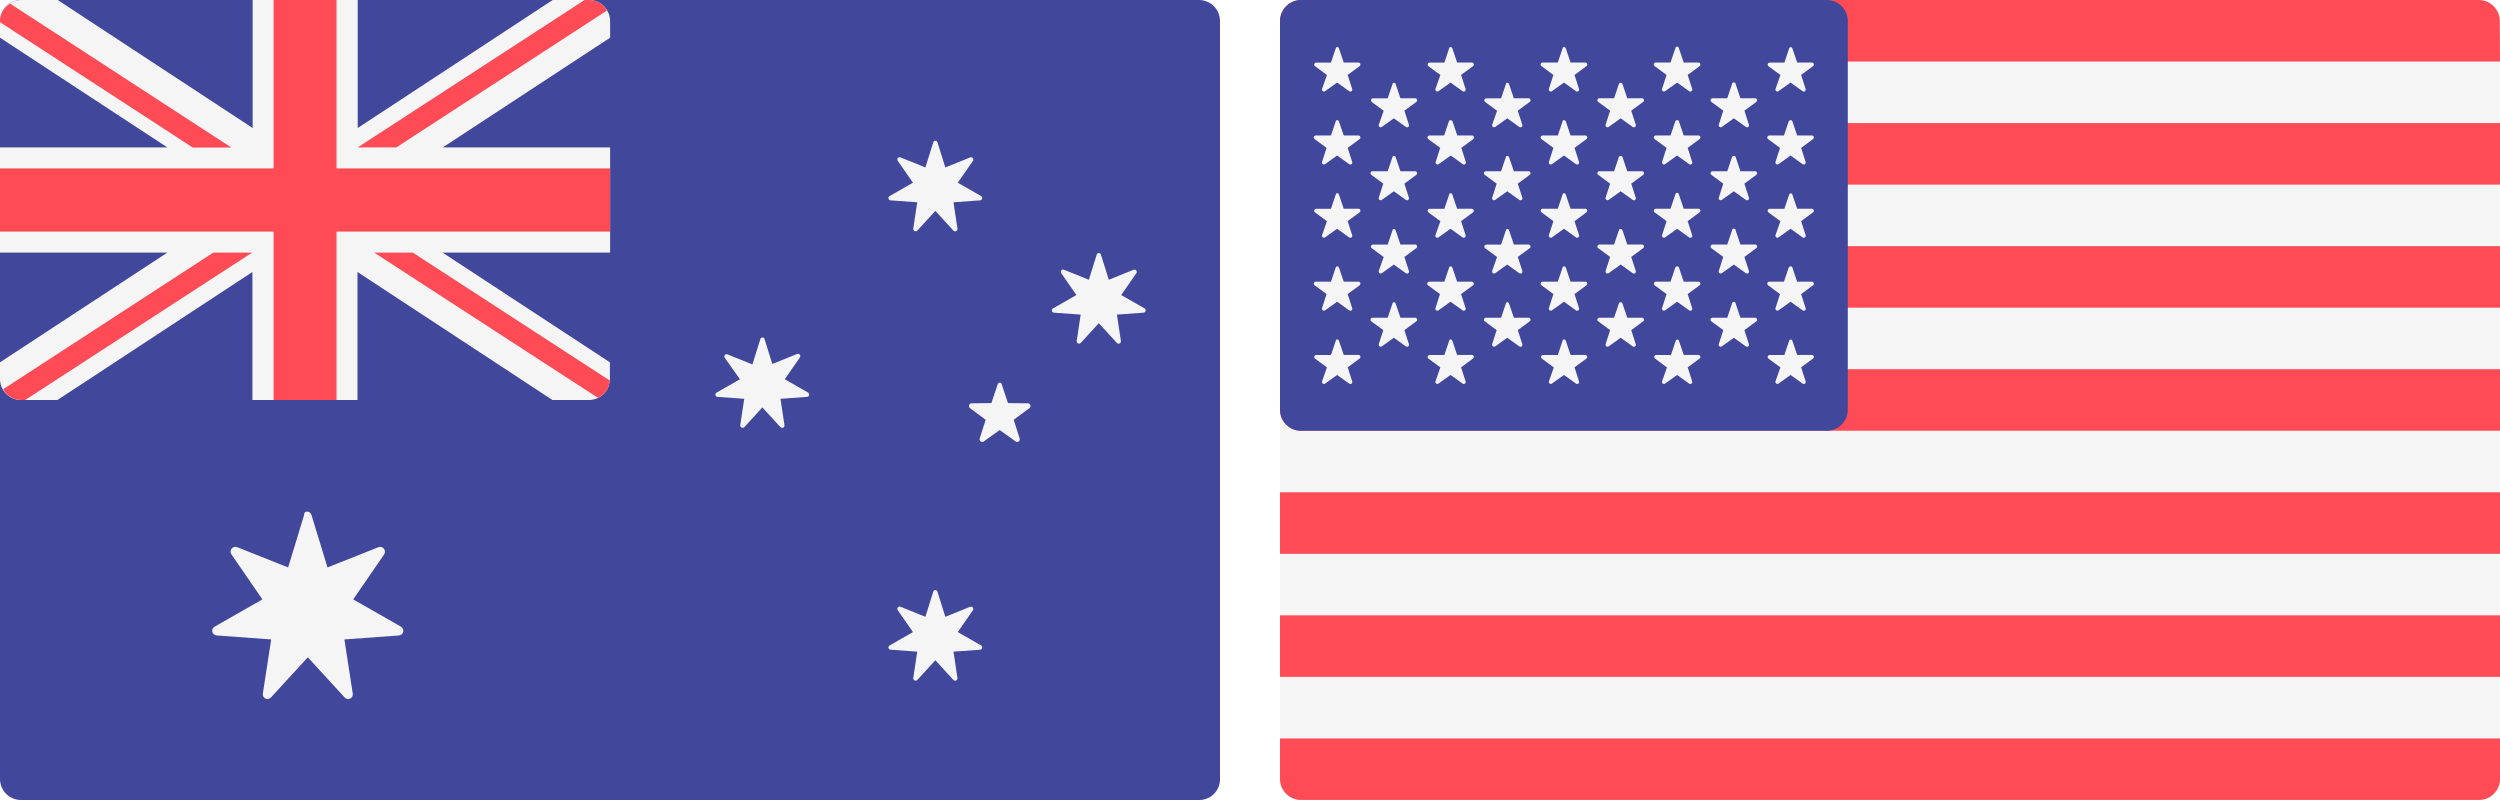
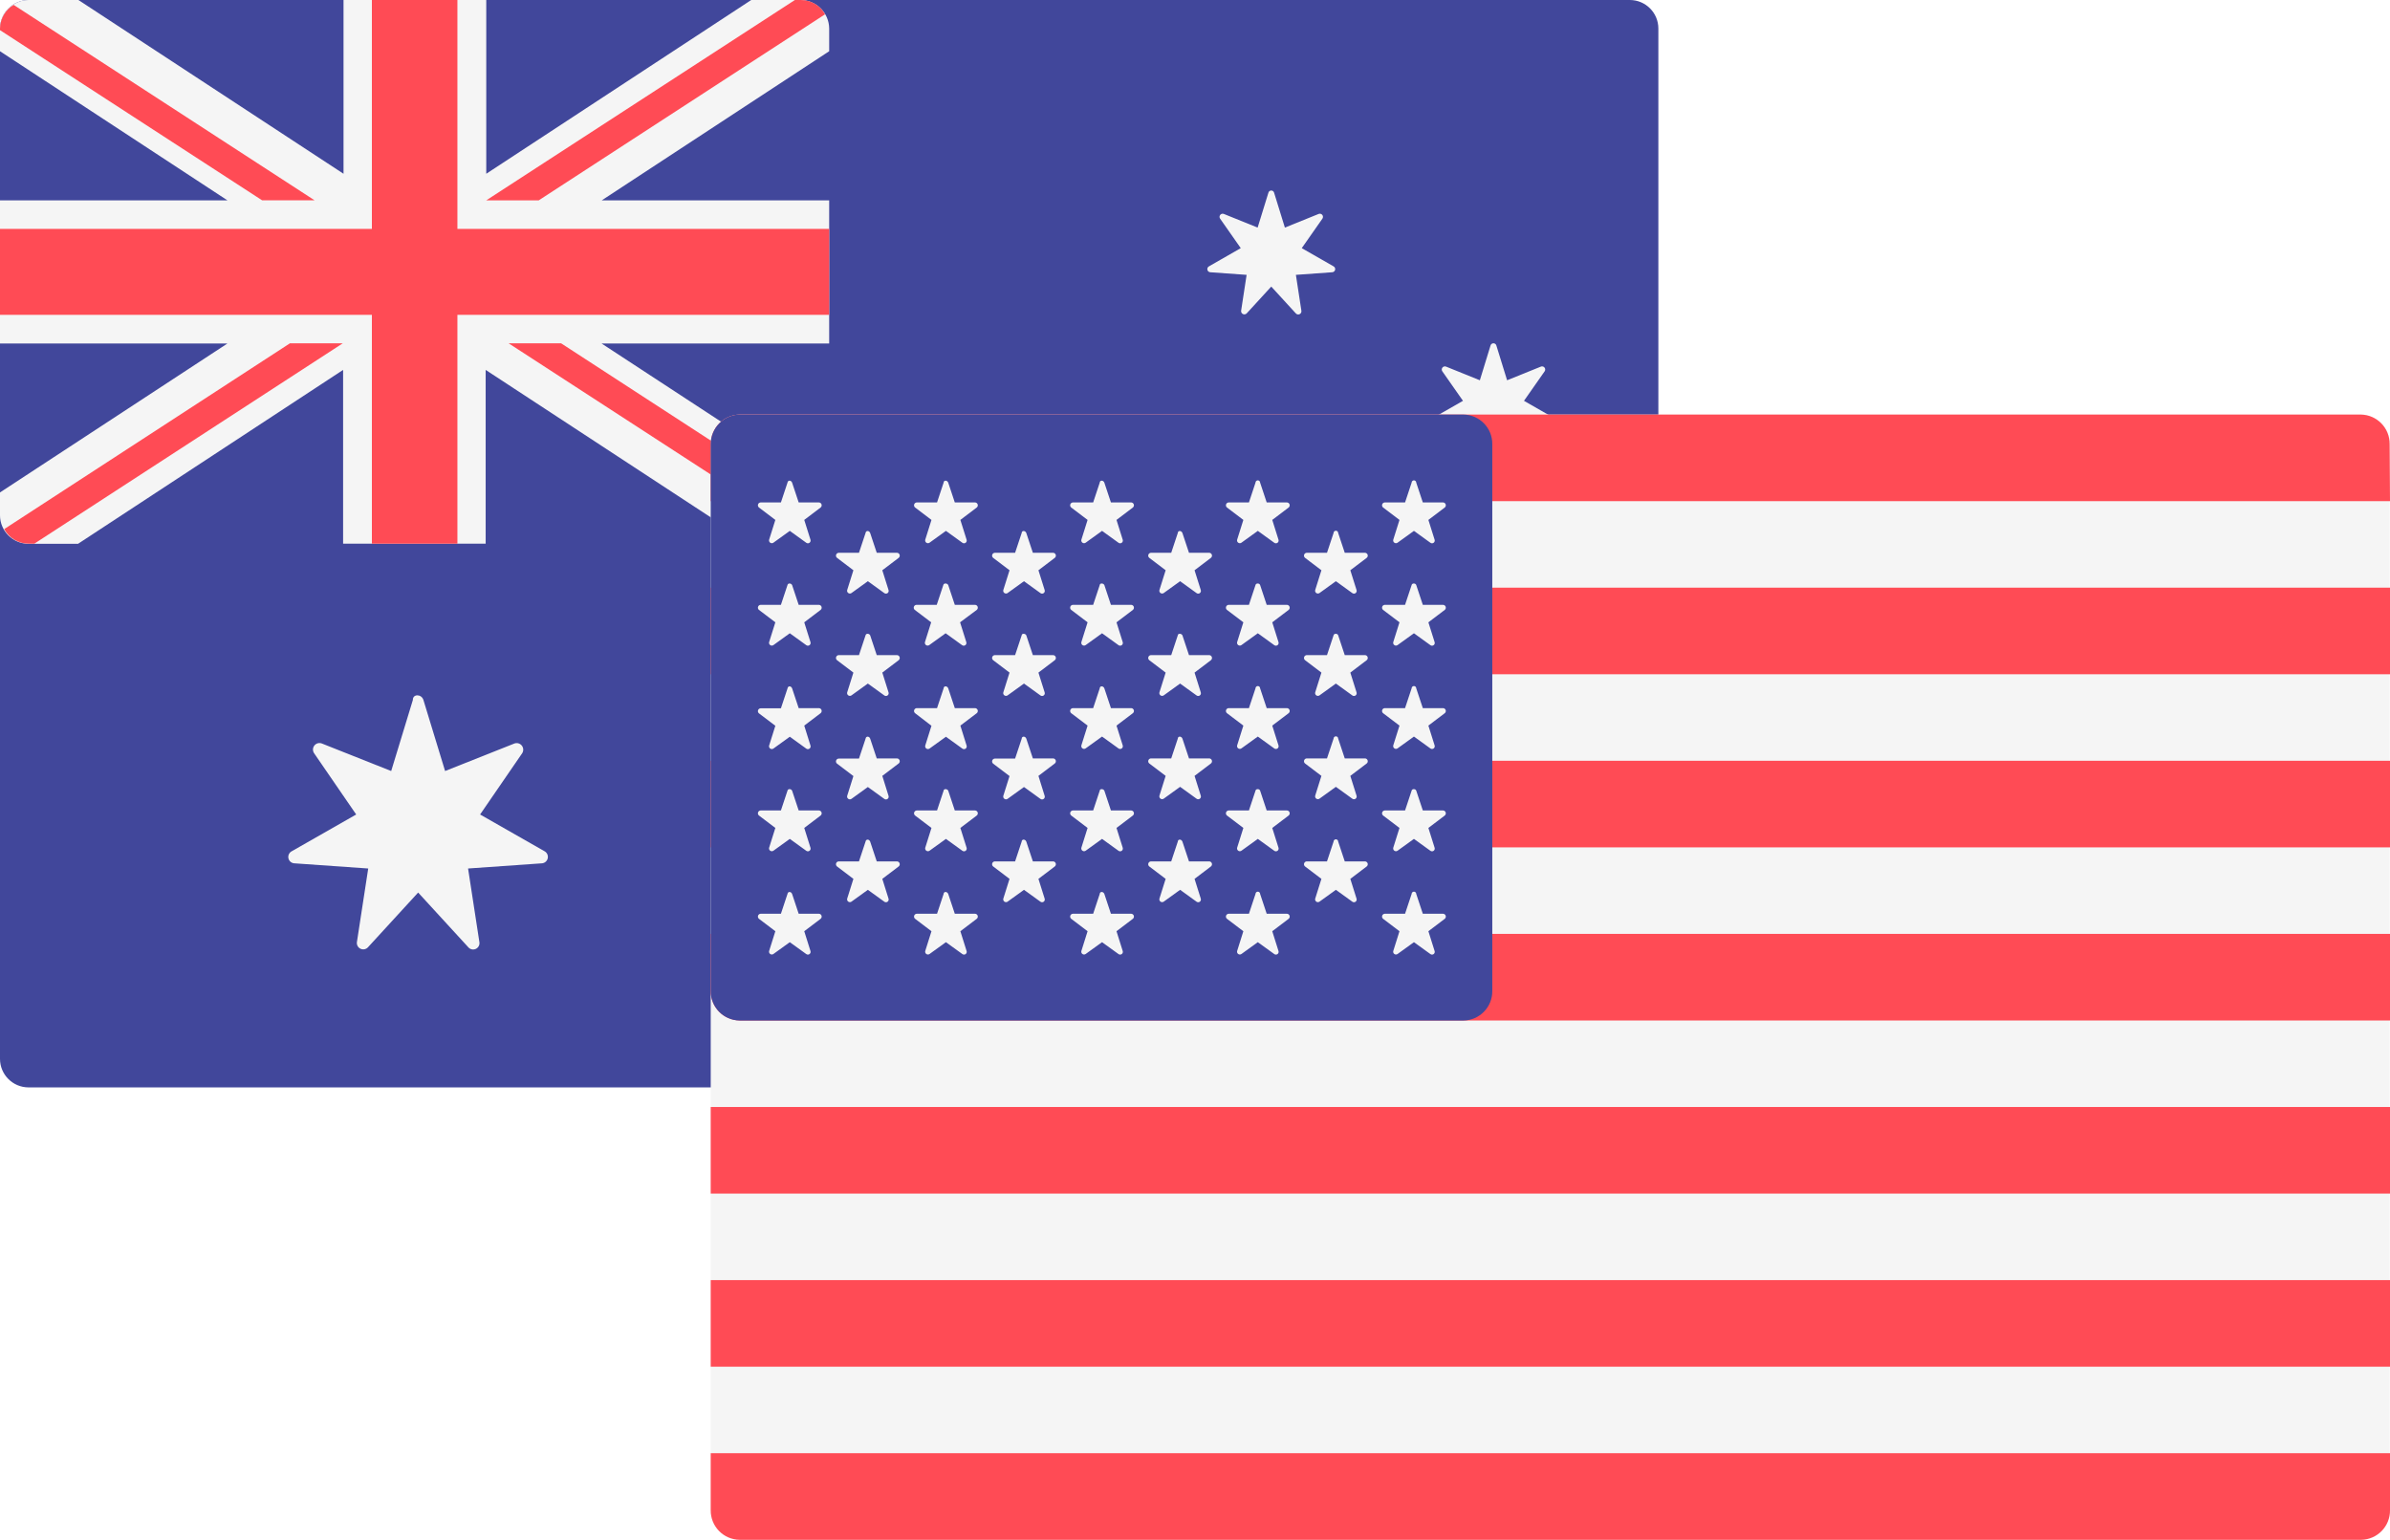
- <svg xmlns="http://www.w3.org/2000/svg" viewBox="-19633 -23778 62.5 20">
+ <svg xmlns="http://www.w3.org/2000/svg" viewBox="-13550 -12989 40.353 26">
  <defs>
-     <style>.cls-1 {fill: #41479b;}.cls-2 {fill: #f5f5f5;}.cls-3 {fill: #ff4b55;}</style>
+     <style>
+       .cls-1 {
+         fill: #41479b;
+       }
+ 
+       .cls-2 {
+         fill: #f5f5f5;
+       }
+ 
+       .cls-3 {
+         fill: #ff4b55;
+       }
+     </style>
  </defs>
-   <g transform="translate(-19633 -23778)">
-     <path class="cls-1" d="M29.982,20H.524A.525.525,0,0,1,0,19.475V.525A.529.529,0,0,1,.524,0H29.976A.525.525,0,0,1,30.5.525V19.475A.517.517,0,0,1,29.982,20Z" transform="translate(0 0)" />
-     <path class="cls-2" d="M14.729,0h-.912L8.943,3.2V0H6.316V3.2L1.442,0H.524A.529.529,0,0,0,0,.525V.942L4.183,3.685H0v2.63H4.183L0,9.058v.417A.525.525,0,0,0,.524,10h.912L6.31,6.8V10H8.937V6.8L13.811,10h.912a.525.525,0,0,0,.524-.525V9.058L11.064,6.315h4.189V3.685H11.07L15.253.942V.525A.529.529,0,0,0,14.729,0Z" transform="translate(0 0)" />
-     <g transform="translate(0 0)">
-       <path class="cls-3" d="M15.253,4.21H8.413V0H6.84V4.21H0V5.79H6.84V10H8.413V5.79h6.84Z" transform="translate(0 0)" />
-       <path class="cls-3" d="M5.785,5.1.25,1.5A.516.516,0,0,0,0,1.935v.03L4.82,5.1Z" transform="translate(0 -1.411)" />
-       <path class="cls-3" d="M151.065,3.685,156.332.262A.511.511,0,0,0,155.885,0h-.113L150.1,3.685h.965Z" transform="translate(-141.157 0)" />
-       <path class="cls-3" d="M6.555,105.9,1.3,109.317a.514.514,0,0,0,.453.268h.1L7.526,105.9Z" transform="translate(-1.223 -99.585)" />
-       <path class="cls-3" d="M162.893,109.1l-4.927-3.2H157l5.595,3.631A.514.514,0,0,0,162.893,109.1Z" transform="translate(-147.646 -99.585)" />
+   <g id="Group_2970" data-name="Group 2970" transform="translate(6083 10819)">
+     <g id="Group_2966" data-name="Group 2966" transform="translate(-19633 -23808)">
+       <path id="Path_11874" data-name="Path 11874" class="cls-1" d="M27.524,18.361H.481A.482.482,0,0,1,0,17.879V.482A.486.486,0,0,1,.481,0H27.519A.482.482,0,0,1,28,.482v17.4A.474.474,0,0,1,27.524,18.361Z" transform="translate(0 0)" />
+       <path id="Path_11875" data-name="Path 11875" class="cls-2" d="M13.521,0h-.837L8.21,2.934V0H5.8V2.934L1.324,0H.481A.486.486,0,0,0,0,.482V.865L3.84,3.383H0V5.8H3.84L0,8.315V8.7a.482.482,0,0,0,.481.482h.837L5.793,6.246V9.18H8.2V6.246L12.679,9.18h.837A.482.482,0,0,0,14,8.7V8.315L10.157,5.8H14V3.383h-3.84L14,.865V.482A.486.486,0,0,0,13.521,0Z" transform="translate(0 0)" />
+       <g id="Group_2964" data-name="Group 2964" transform="translate(0 0)">
+         <path id="Path_11876" data-name="Path 11876" class="cls-3" d="M14,3.865H7.723V0H6.279V3.865H0V5.316H6.279V9.18H7.723V5.316H14Z" transform="translate(0 0)" />
+         <path id="Path_11877" data-name="Path 11877" class="cls-3" d="M5.311,4.8.23,1.5A.474.474,0,0,0,0,1.9v.027L4.425,4.8Z" transform="translate(0 -1.418)" />
+         <path id="Path_11878" data-name="Path 11878" class="cls-3" d="M150.986,3.383,155.821.241a.469.469,0,0,0-.41-.241h-.1L150.1,3.383h.886Z" transform="translate(-141.89 0)" />
+         <path id="Path_11879" data-name="Path 11879" class="cls-3" d="M6.124,105.9,1.3,109.037a.472.472,0,0,0,.416.246h.093L7.016,105.9Z" transform="translate(-1.229 -100.103)" />
+         <path id="Path_11880" data-name="Path 11880" class="cls-3" d="M162.41,108.84l-4.524-2.94H157l5.136,3.334A.472.472,0,0,0,162.41,108.84Z" transform="translate(-148.412 -100.103)" />
+       </g>
+       <g id="Group_2965" data-name="Group 2965" transform="translate(4.866 3.216)">
+         <path id="Path_11881" data-name="Path 11881" class="cls-2" d="M91.253,214.553l.366,1.2,1.171-.465a.111.111,0,0,1,.131.164l-.711,1.035,1.094.624a.109.109,0,0,1-.044.2l-1.253.088.191,1.243a.107.107,0,0,1-.186.088l-.848-.925-.848.925a.108.108,0,0,1-.186-.088l.191-1.243-1.253-.088a.108.108,0,0,1-.044-.2l1.094-.624-.711-1.035a.11.11,0,0,1,.131-.164l1.171.465.366-1.2C91.072,214.449,91.22,214.449,91.253,214.553Z" transform="translate(-88.97 -205.95)" />
+         <path id="Path_11882" data-name="Path 11882" class="cls-2" d="M373.833,58.791l.181.586.569-.23a.053.053,0,0,1,.066.077l-.35.5.536.307a.053.053,0,0,1-.022.1l-.613.044.093.608a.054.054,0,0,1-.093.044l-.416-.454-.416.454a.055.055,0,0,1-.093-.044l.093-.608-.613-.044a.053.053,0,0,1-.022-.1l.536-.307-.35-.5a.053.053,0,0,1,.066-.077l.569.23.181-.586A.05.05,0,0,1,373.833,58.791Z" transform="translate(-357.186 -58.75)" />
+         <path id="Path_11883" data-name="Path 11883" class="cls-2" d="M301.233,141.284l.181.586.569-.23a.053.053,0,0,1,.066.077l-.35.5.536.307a.053.053,0,0,1-.022.1l-.613.044.093.608a.054.054,0,0,1-.093.044l-.416-.454-.416.454a.055.055,0,0,1-.093-.044l.093-.608-.613-.044a.053.053,0,0,1-.022-.1l.536-.307-.35-.493a.053.053,0,0,1,.066-.077l.569.23.181-.586A.05.05,0,0,1,301.233,141.284Z" transform="translate(-288.558 -136.732)" />
+         <path id="Path_11884" data-name="Path 11884" class="cls-2" d="M442.433,105.962l.181.586.569-.23a.053.053,0,0,1,.066.077l-.35.5.536.307a.053.053,0,0,1-.022.1l-.613.044.093.608a.054.054,0,0,1-.093.044l-.416-.454-.416.454a.055.055,0,0,1-.093-.044l.093-.608-.613-.044a.053.053,0,0,1-.022-.1l.536-.307-.35-.5a.053.053,0,0,1,.066-.077l.569.23.18-.586A.051.051,0,0,1,442.433,105.962Z" transform="translate(-422.034 -103.343)" />
+         <path id="Path_11885" data-name="Path 11885" class="cls-2" d="M373.833,247.191l.181.586.569-.23a.053.053,0,0,1,.066.077l-.35.5.536.307a.053.053,0,0,1-.022.1l-.613.044.093.608a.054.054,0,0,1-.093.044l-.416-.454-.416.454a.055.055,0,0,1-.093-.044l.093-.608-.613-.044a.053.053,0,0,1-.022-.1l.536-.307-.35-.5a.053.053,0,0,1,.066-.077l.569.23.181-.586A.05.05,0,0,1,373.833,247.191Z" transform="translate(-357.186 -236.836)" />
+         <path id="Path_11886" data-name="Path 11886" class="cls-2" d="M407.137,160.491l-.142.427-.454.005a.062.062,0,0,0-.038.109l.361.268-.137.432a.059.059,0,0,0,.093.066l.366-.263.366.263a.06.06,0,0,0,.093-.066l-.137-.432.361-.268a.061.061,0,0,0-.038-.109l-.454-.005-.142-.427C407.23,160.436,407.153,160.436,407.137,160.491Z" transform="translate(-389.112 -154.883)" />
+       </g>
    </g>
-     <g transform="translate(5.301 3.503)">
-       <path class="cls-2" d="M91.456,214.56l.4,1.312,1.275-.507a.121.121,0,0,1,.143.179l-.775,1.127,1.192.68a.118.118,0,0,1-.048.221l-1.364.1.209,1.354a.117.117,0,0,1-.2.1l-.924-1.008-.924,1.008a.117.117,0,0,1-.2-.1l.209-1.354-1.364-.1a.117.117,0,0,1-.048-.221l1.192-.68-.775-1.127a.12.12,0,0,1,.143-.179l1.275.507.4-1.312C91.26,214.447,91.421,214.447,91.456,214.56Z" transform="translate(-88.97 -205.189)" />
-       <path class="cls-2" d="M373.933,58.795l.2.638.62-.25a.058.058,0,0,1,.072.083l-.381.549.584.334a.058.058,0,0,1-.024.107l-.667.048.1.662a.059.059,0,0,1-.1.048l-.453-.495-.453.495a.06.06,0,0,1-.1-.048l.1-.662-.667-.048a.057.057,0,0,1-.024-.107l.584-.334-.381-.549a.057.057,0,0,1,.072-.083l.62.25.2-.638A.055.055,0,0,1,373.933,58.795Z" transform="translate(-355.801 -58.75)" />
-       <path class="cls-2" d="M301.333,141.287l.2.638.62-.25a.058.058,0,0,1,.072.083l-.381.549.584.334a.058.058,0,0,1-.024.107l-.667.048.1.662a.059.059,0,0,1-.1.048l-.453-.495-.453.495a.06.06,0,0,1-.1-.048l.1-.662-.667-.048a.057.057,0,0,1-.024-.107l.584-.334-.381-.537a.057.057,0,0,1,.072-.083l.62.25.2-.638A.055.055,0,0,1,301.333,141.287Z" transform="translate(-287.526 -136.329)" />
-       <path class="cls-2" d="M442.533,105.965l.2.638.62-.25a.058.058,0,0,1,.071.083l-.381.549.584.334a.058.058,0,0,1-.024.107l-.667.048.1.662a.059.059,0,0,1-.1.048l-.453-.495-.453.495a.06.06,0,0,1-.1-.048l.1-.662-.667-.048a.057.057,0,0,1-.024-.107l.584-.334-.381-.549a.057.057,0,0,1,.072-.083l.62.25.2-.638A.056.056,0,0,1,442.533,105.965Z" transform="translate(-420.314 -103.112)" />
-       <path class="cls-2" d="M373.933,247.195l.2.638.62-.25a.058.058,0,0,1,.072.083l-.381.549.584.334a.058.058,0,0,1-.024.107l-.667.048.1.662a.059.059,0,0,1-.1.048l-.453-.495-.453.495a.06.06,0,0,1-.1-.048l.1-.662-.667-.048a.057.057,0,0,1-.024-.107l.584-.334-.381-.549a.057.057,0,0,1,.072-.083l.62.25.2-.638A.055.055,0,0,1,373.933,247.195Z" transform="translate(-355.801 -235.916)" />
-       <path class="cls-2" d="M407.2,160.495l-.155.465-.495.006a.067.067,0,0,0-.042.119l.393.292-.149.471a.065.065,0,0,0,.1.072l.4-.286.4.286a.065.065,0,0,0,.1-.072l-.149-.471.393-.292a.066.066,0,0,0-.042-.119l-.495-.006-.155-.465C407.3,160.435,407.213,160.435,407.2,160.495Z" transform="translate(-387.561 -154.386)" />
-     </g>
-   </g>
-   <g transform="translate(-19601 -23778)">
-     <path class="cls-2" d="M29.976,20H.524A.525.525,0,0,1,0,19.474V.525A.529.529,0,0,1,.524,0H29.97a.525.525,0,0,1,.524.525v18.95A.516.516,0,0,1,29.976,20Z" transform="translate(0 0)" />
-     <g transform="translate(0 0)">
-       <path class="cls-3" d="M30.5,1.538H0V.525A.529.529,0,0,1,.524,0H29.97a.525.525,0,0,1,.524.525L30.5,1.538Z" />
-       <rect class="cls-3" width="30.5" height="1.538" transform="translate(0 6.154)" />
-       <rect class="cls-3" width="30.5" height="1.538" transform="translate(0 3.077)" />
-       <path class="cls-3" d="M30.5,156.338H.524A.525.525,0,0,1,0,155.814V154.8H30.5Z" transform="translate(0 -145.57)" />
-       <rect class="cls-3" width="30.5" height="1.538" transform="translate(0 15.384)" />
-       <path class="cls-3" d="M29.976,311.138H.524A.525.525,0,0,1,0,310.614V309.6H30.5v1.014A.525.525,0,0,1,29.976,311.138Z" transform="translate(0 -291.139)" />
-       <rect class="cls-3" width="30.5" height="1.538" transform="translate(0 12.307)" />
-     </g>
-     <path class="cls-1" d="M13.671,0H.524A.529.529,0,0,0,0,.525v9.719a.525.525,0,0,0,.524.525H13.671a.525.525,0,0,0,.524-.525V.525A.525.525,0,0,0,13.671,0Z" transform="translate(0 0)" />
-     <g transform="translate(0.857 1.175)">
-       <path class="cls-2" d="M15,19.736l.119.352h.369a.05.05,0,0,1,.03.089l-.3.221.113.352a.049.049,0,0,1-.077.054l-.3-.215-.3.215a.05.05,0,0,1-.077-.054L14.7,20.4l-.3-.221a.05.05,0,0,1,.03-.089H14.8l.119-.352C14.926,19.688,14.986,19.688,15,19.736Z" transform="translate(-14.383 -19.7)" />
-       <path class="cls-2" d="M15,50.406l.119.352h.369a.05.05,0,0,1,.03.089l-.3.221.113.352a.049.049,0,0,1-.077.054l-.3-.215-.3.215a.05.05,0,0,1-.077-.054l.113-.352-.3-.221a.05.05,0,0,1,.03-.089H14.8l.119-.352C14.926,50.365,14.986,50.365,15,50.406Z" transform="translate(-14.383 -48.546)" />
-       <path class="cls-2" d="M15,81.036l.119.352h.369a.05.05,0,0,1,.03.089l-.3.221.113.352a.049.049,0,0,1-.077.054l-.3-.215-.3.215a.05.05,0,0,1-.077-.054L14.7,81.7l-.3-.221a.05.05,0,0,1,.03-.089H14.8l.119-.352C14.926,80.988,14.986,80.988,15,81.036Z" transform="translate(-14.383 -77.345)" />
-       <path class="cls-2" d="M15,111.706l.119.352h.369a.05.05,0,0,1,.03.089l-.3.221.113.352a.049.049,0,0,1-.077.054l-.3-.215-.3.215a.05.05,0,0,1-.077-.054l.113-.352-.3-.221a.05.05,0,0,1,.03-.089H14.8l.119-.352C14.926,111.665,14.986,111.665,15,111.706Z" transform="translate(-14.383 -106.191)" />
-       <path class="cls-2" d="M15,142.336l.119.352h.369a.05.05,0,0,1,.03.089l-.3.221.113.352a.049.049,0,0,1-.077.054l-.3-.215-.3.215a.05.05,0,0,1-.077-.054L14.7,143l-.3-.221a.05.05,0,0,1,.03-.089H14.8l.119-.352C14.926,142.288,14.986,142.288,15,142.336Z" transform="translate(-14.383 -134.99)" />
-       <path class="cls-2" d="M38.8,34.736l.119.352h.369a.05.05,0,0,1,.03.089l-.3.221.113.352a.049.049,0,0,1-.077.054l-.3-.215-.3.215a.05.05,0,0,1-.077-.054L38.5,35.4l-.3-.221a.05.05,0,0,1,.03-.089H38.6l.119-.352C38.726,34.688,38.786,34.688,38.8,34.736Z" transform="translate(-36.765 -33.806)" />
-       <path class="cls-2" d="M38.8,65.406l.119.352h.369a.05.05,0,0,1,.03.089l-.3.221.113.352a.049.049,0,0,1-.077.054l-.3-.215-.3.215a.05.05,0,0,1-.077-.054l.113-.352-.3-.221a.05.05,0,0,1,.03-.089H38.6l.119-.352C38.726,65.365,38.786,65.365,38.8,65.406Z" transform="translate(-36.765 -62.652)" />
-       <path class="cls-2" d="M38.8,96.036l.119.352h.369a.05.05,0,0,1,.03.089l-.3.221.113.352a.049.049,0,0,1-.077.054l-.3-.215-.3.215a.05.05,0,0,1-.077-.054L38.5,96.7l-.3-.221a.05.05,0,0,1,.03-.089H38.6l.119-.352C38.726,95.988,38.786,95.988,38.8,96.036Z" transform="translate(-36.765 -91.45)" />
-       <path class="cls-2" d="M38.8,126.736l.119.352h.369a.05.05,0,0,1,.03.089l-.3.221.113.352a.049.049,0,0,1-.077.054l-.3-.215-.3.215a.05.05,0,0,1-.077-.054l.113-.352-.3-.221a.05.05,0,0,1,.03-.089H38.6l.119-.352C38.726,126.688,38.786,126.688,38.8,126.736Z" transform="translate(-36.765 -120.32)" />
-       <path class="cls-2" d="M62.6,19.736l.119.352h.369a.05.05,0,0,1,.03.089l-.3.221.113.352a.049.049,0,0,1-.077.054l-.3-.215-.3.215a.05.05,0,0,1-.077-.054L62.3,20.4l-.3-.221a.05.05,0,0,1,.03-.089H62.4l.119-.352C62.52,19.688,62.586,19.688,62.6,19.736Z" transform="translate(-59.148 -19.7)" />
-       <path class="cls-2" d="M62.51,50.406l.119.352H63a.05.05,0,0,1,.03.089l-.3.221.113.352a.049.049,0,0,1-.077.054l-.3-.215-.3.215a.05.05,0,0,1-.077-.054l.113-.352-.3-.221a.05.05,0,0,1,.03-.089H62.3l.119-.352C62.426,50.365,62.492,50.365,62.51,50.406Z" transform="translate(-59.054 -48.546)" />
-       <path class="cls-2" d="M62.6,81.036l.119.352h.369a.05.05,0,0,1,.03.089l-.3.221.113.352a.049.049,0,0,1-.077.054l-.3-.215-.3.215a.05.05,0,0,1-.077-.054L62.3,81.7l-.3-.221a.05.05,0,0,1,.03-.089H62.4l.119-.352C62.52,80.988,62.586,80.988,62.6,81.036Z" transform="translate(-59.148 -77.345)" />
-       <path class="cls-2" d="M62.6,111.706l.119.352h.369a.05.05,0,0,1,.03.089l-.3.221.113.352a.049.049,0,0,1-.077.054l-.3-.215-.3.215a.05.05,0,0,1-.077-.054l.113-.352-.3-.221a.05.05,0,0,1,.03-.089H62.4l.119-.352C62.52,111.665,62.586,111.665,62.6,111.706Z" transform="translate(-59.148 -106.191)" />
-       <path class="cls-2" d="M62.6,142.336l.119.352h.369a.05.05,0,0,1,.03.089l-.3.221.113.352a.049.049,0,0,1-.077.054l-.3-.215-.3.215a.05.05,0,0,1-.077-.054L62.3,143l-.3-.221a.05.05,0,0,1,.03-.089H62.4l.119-.352C62.52,142.288,62.586,142.288,62.6,142.336Z" transform="translate(-59.148 -134.99)" />
-       <path class="cls-2" d="M86.4,34.736l.119.352h.369a.05.05,0,0,1,.03.089l-.3.221.113.352a.049.049,0,0,1-.077.054l-.3-.215-.3.215a.05.05,0,0,1-.077-.054L86.1,35.4l-.3-.221a.05.05,0,0,1,.03-.089H86.2l.119-.352C86.32,34.688,86.386,34.688,86.4,34.736Z" transform="translate(-81.53 -33.806)" />
-       <path class="cls-2" d="M86.4,65.406l.119.352h.369a.05.05,0,0,1,.03.089l-.3.221.113.352a.049.049,0,0,1-.077.054l-.3-.215-.3.215a.05.05,0,0,1-.077-.054l.113-.352-.3-.221a.05.05,0,0,1,.03-.089H86.2l.119-.352C86.32,65.365,86.386,65.365,86.4,65.406Z" transform="translate(-81.53 -62.652)" />
-       <path class="cls-2" d="M86.4,96.036l.119.352h.369a.05.05,0,0,1,.03.089l-.3.221.113.352a.049.049,0,0,1-.077.054l-.3-.215-.3.215a.05.05,0,0,1-.077-.054L86.1,96.7l-.3-.221a.05.05,0,0,1,.03-.089H86.2l.119-.352C86.32,95.988,86.386,95.988,86.4,96.036Z" transform="translate(-81.53 -91.45)" />
-       <path class="cls-2" d="M86.4,126.736l.119.352h.369a.05.05,0,0,1,.03.089l-.3.221.113.352a.049.049,0,0,1-.077.054l-.3-.215-.3.215a.05.05,0,0,1-.077-.054l.113-.352-.3-.221a.05.05,0,0,1,.03-.089H86.2l.119-.352C86.32,126.688,86.386,126.688,86.4,126.736Z" transform="translate(-81.53 -120.32)" />
-       <path class="cls-2" d="M110.2,19.736l.119.352h.369a.05.05,0,0,1,.03.089l-.3.221.113.352a.049.049,0,0,1-.077.054l-.3-.215-.3.215a.05.05,0,0,1-.077-.054l.113-.352-.3-.221a.05.05,0,0,1,.03-.089H110l.119-.352C110.12,19.688,110.186,19.688,110.2,19.736Z" transform="translate(-103.912 -19.7)" />
-       <path class="cls-2" d="M110.2,50.406l.119.352h.369a.05.05,0,0,1,.03.089l-.3.221.113.352a.049.049,0,0,1-.077.054l-.3-.215-.3.215a.05.05,0,0,1-.077-.054l.113-.352-.3-.221a.05.05,0,0,1,.03-.089H110l.119-.352C110.12,50.365,110.186,50.365,110.2,50.406Z" transform="translate(-103.912 -48.546)" />
-       <path class="cls-2" d="M110.2,81.036l.119.352h.369a.05.05,0,0,1,.03.089l-.3.221.113.352a.049.049,0,0,1-.077.054l-.3-.215-.3.215a.05.05,0,0,1-.077-.054l.113-.352-.3-.221a.05.05,0,0,1,.03-.089H110l.119-.352C110.12,80.988,110.186,80.988,110.2,81.036Z" transform="translate(-103.912 -77.345)" />
-       <path class="cls-2" d="M110.2,111.706l.119.352h.369a.05.05,0,0,1,.03.089l-.3.221.113.352a.049.049,0,0,1-.077.054l-.3-.215-.3.215a.05.05,0,0,1-.077-.054l.113-.352-.3-.221a.05.05,0,0,1,.03-.089H110l.119-.352C110.12,111.665,110.186,111.665,110.2,111.706Z" transform="translate(-103.912 -106.191)" />
-       <path class="cls-2" d="M110.2,142.336l.119.352h.369a.05.05,0,0,1,.03.089l-.3.221.113.352a.049.049,0,0,1-.077.054l-.3-.215-.3.215a.05.05,0,0,1-.077-.054L109.9,143l-.3-.221a.05.05,0,0,1,.03-.089H110l.119-.352C110.12,142.288,110.186,142.288,110.2,142.336Z" transform="translate(-103.912 -134.99)" />
-       <path class="cls-2" d="M134,34.736l.119.352h.369a.05.05,0,0,1,.03.089l-.3.221.113.352a.049.049,0,0,1-.077.054l-.3-.215-.3.215a.05.05,0,0,1-.077-.054l.113-.352-.3-.221a.05.05,0,0,1,.03-.089h.369l.119-.352C133.92,34.688,133.986,34.688,134,34.736Z" transform="translate(-126.294 -33.806)" />
-       <path class="cls-2" d="M134,65.406l.119.352h.369a.05.05,0,0,1,.03.089l-.3.221.113.352a.049.049,0,0,1-.077.054l-.3-.215-.3.215a.05.05,0,0,1-.077-.054l.113-.352-.3-.221a.05.05,0,0,1,.03-.089h.369l.119-.352C133.92,65.365,133.986,65.365,134,65.406Z" transform="translate(-126.294 -62.652)" />
-       <path class="cls-2" d="M134,96.036l.119.352h.369a.05.05,0,0,1,.03.089l-.3.221.113.352a.049.049,0,0,1-.077.054l-.3-.215-.3.215a.05.05,0,0,1-.077-.054l.113-.352-.3-.221a.05.05,0,0,1,.03-.089h.369l.119-.352C133.92,95.988,133.986,95.988,134,96.036Z" transform="translate(-126.294 -91.45)" />
-       <path class="cls-2" d="M134,126.736l.119.352h.369a.05.05,0,0,1,.03.089l-.3.221.113.352a.049.049,0,0,1-.077.054l-.3-.215-.3.215a.05.05,0,0,1-.077-.054l.113-.352-.3-.221a.05.05,0,0,1,.03-.089h.369l.119-.352C133.92,126.688,133.986,126.688,134,126.736Z" transform="translate(-126.294 -120.32)" />
-       <path class="cls-2" d="M157.7,19.736l.119.352h.369a.05.05,0,0,1,.03.089l-.3.221.113.352a.049.049,0,0,1-.077.054l-.3-.215-.3.215a.05.05,0,0,1-.077-.054l.113-.352-.3-.221a.05.05,0,0,1,.03-.089h.369l.119-.352A.042.042,0,0,1,157.7,19.736Z" transform="translate(-148.583 -19.7)" />
-       <path class="cls-2" d="M157.7,50.406l.119.352h.369a.05.05,0,0,1,.03.089l-.3.221.113.352a.049.049,0,0,1-.077.054l-.3-.215-.3.215a.05.05,0,0,1-.077-.054l.113-.352-.3-.221a.05.05,0,0,1,.03-.089h.369l.119-.352C157.626,50.365,157.692,50.365,157.7,50.406Z" transform="translate(-148.583 -48.546)" />
-       <path class="cls-2" d="M157.7,81.036l.119.352h.369a.05.05,0,0,1,.03.089l-.3.221.113.352a.049.049,0,0,1-.077.054l-.3-.215-.3.215a.05.05,0,0,1-.077-.054l.113-.352-.3-.221a.05.05,0,0,1,.03-.089h.369l.119-.352A.042.042,0,0,1,157.7,81.036Z" transform="translate(-148.583 -77.345)" />
-       <path class="cls-2" d="M157.7,111.706l.119.352h.369a.05.05,0,0,1,.03.089l-.3.221.113.352a.049.049,0,0,1-.077.054l-.3-.215-.3.215a.05.05,0,0,1-.077-.054l.113-.352-.3-.221a.05.05,0,0,1,.03-.089h.369l.119-.352C157.626,111.665,157.692,111.665,157.7,111.706Z" transform="translate(-148.583 -106.191)" />
-       <path class="cls-2" d="M157.7,142.336l.119.352h.369a.05.05,0,0,1,.03.089l-.3.221.113.352a.049.049,0,0,1-.077.054l-.3-.215-.3.215a.05.05,0,0,1-.077-.054L157.4,143l-.3-.221a.05.05,0,0,1,.03-.089h.369l.119-.352A.042.042,0,0,1,157.7,142.336Z" transform="translate(-148.583 -134.99)" />
-       <path class="cls-2" d="M181.5,34.736l.119.352h.369a.05.05,0,0,1,.03.089l-.3.221.113.352a.049.049,0,0,1-.077.054l-.3-.215-.3.215a.05.05,0,0,1-.077-.054l.113-.352-.3-.221a.05.05,0,0,1,.03-.089h.369l.119-.352A.042.042,0,0,1,181.5,34.736Z" transform="translate(-170.965 -33.806)" />
-       <path class="cls-2" d="M181.5,65.406l.119.352h.369a.05.05,0,0,1,.03.089l-.3.221.113.352a.049.049,0,0,1-.077.054l-.3-.215-.3.215a.05.05,0,0,1-.077-.054l.113-.352-.3-.221a.05.05,0,0,1,.03-.089h.369l.119-.352C181.426,65.365,181.492,65.365,181.5,65.406Z" transform="translate(-170.965 -62.652)" />
-       <path class="cls-2" d="M181.5,96.036l.119.352h.369a.05.05,0,0,1,.03.089l-.3.221.113.352a.049.049,0,0,1-.077.054l-.3-.215-.3.215a.05.05,0,0,1-.077-.054l.113-.352-.3-.221a.05.05,0,0,1,.03-.089h.369l.119-.352A.042.042,0,0,1,181.5,96.036Z" transform="translate(-170.965 -91.45)" />
-       <path class="cls-2" d="M181.5,126.736l.119.352h.369a.05.05,0,0,1,.03.089l-.3.221.113.352a.049.049,0,0,1-.077.054l-.3-.215-.3.215a.05.05,0,0,1-.077-.054l.113-.352-.3-.221a.05.05,0,0,1,.03-.089h.369l.119-.352A.042.042,0,0,1,181.5,126.736Z" transform="translate(-170.965 -120.32)" />
-       <path class="cls-2" d="M205.3,19.736l.119.352h.369a.05.05,0,0,1,.03.089l-.3.221.113.352a.049.049,0,0,1-.077.054l-.3-.215-.3.215a.05.05,0,0,1-.077-.054L205,20.4l-.3-.221a.05.05,0,0,1,.03-.089h.369l.119-.352A.042.042,0,0,1,205.3,19.736Z" transform="translate(-193.347 -19.7)" />
-       <path class="cls-2" d="M205.3,50.406l.119.352h.369a.05.05,0,0,1,.03.089l-.3.221.113.352a.049.049,0,0,1-.077.054l-.3-.215-.3.215a.05.05,0,0,1-.077-.054l.113-.352-.3-.221a.05.05,0,0,1,.03-.089h.369l.119-.352C205.226,50.365,205.292,50.365,205.3,50.406Z" transform="translate(-193.347 -48.546)" />
-       <path class="cls-2" d="M205.3,81.036l.119.352h.369a.05.05,0,0,1,.03.089l-.3.221.113.352a.049.049,0,0,1-.077.054l-.3-.215-.3.215a.05.05,0,0,1-.077-.054L205,81.7l-.3-.221a.05.05,0,0,1,.03-.089h.369l.119-.352A.042.042,0,0,1,205.3,81.036Z" transform="translate(-193.347 -77.345)" />
-       <path class="cls-2" d="M205.3,111.706l.119.352h.369a.05.05,0,0,1,.03.089l-.3.221.113.352a.049.049,0,0,1-.077.054l-.3-.215-.3.215a.05.05,0,0,1-.077-.054l.113-.352-.3-.221a.05.05,0,0,1,.03-.089h.369l.119-.352C205.226,111.665,205.292,111.665,205.3,111.706Z" transform="translate(-193.347 -106.191)" />
-       <path class="cls-2" d="M205.3,142.336l.119.352h.369a.05.05,0,0,1,.03.089l-.3.221.113.352a.049.049,0,0,1-.077.054l-.3-.215-.3.215a.05.05,0,0,1-.077-.054L205,143l-.3-.221a.05.05,0,0,1,.03-.089h.369l.119-.352A.042.042,0,0,1,205.3,142.336Z" transform="translate(-193.347 -134.99)" />
+     <g id="Group_2973" data-name="Group 2973" transform="translate(-19621 -23801)">
+       <path id="Path_11888" data-name="Path 11888" class="cls-2" d="M27.866,19H.487A.494.494,0,0,1,0,18.5V.5A.5.5,0,0,1,.487,0H27.86a.494.494,0,0,1,.487.5v18A.486.486,0,0,1,27.866,19Z" transform="translate(0)" />
+       <g id="Group_2971" data-name="Group 2971" transform="translate(0)">
+         <path id="Path_11889" data-name="Path 11889" class="cls-3" d="M28.353,1.462H0V.5A.5.5,0,0,1,.487,0H27.86a.494.494,0,0,1,.487.5l.006.963Z" />
+         <rect id="Rectangle_2184" data-name="Rectangle 2184" class="cls-3" width="28.353" height="1.462" transform="translate(0 5.846)" />
+         <rect id="Rectangle_2185" data-name="Rectangle 2185" class="cls-3" width="28.353" height="1.462" transform="translate(0 2.923)" />
+         <path id="Path_11890" data-name="Path 11890" class="cls-3" d="M28.353,156.262H.487a.494.494,0,0,1-.487-.5V154.8H28.353Z" transform="translate(0 -146.031)" />
+         <rect id="Rectangle_2186" data-name="Rectangle 2186" class="cls-3" width="28.353" height="1.462" transform="translate(0 14.615)" />
+         <path id="Path_11891" data-name="Path 11891" class="cls-3" d="M27.866,311.062H.487a.494.494,0,0,1-.487-.5V309.6H28.353v.963A.494.494,0,0,1,27.866,311.062Z" transform="translate(0 -292.062)" />
+         <rect id="Rectangle_2187" data-name="Rectangle 2187" class="cls-3" width="28.353" height="1.462" transform="translate(0 11.692)" />
+       </g>
+       <path id="Path_11892" data-name="Path 11892" class="cls-1" d="M12.709,0H.487A.5.5,0,0,0,0,.5V9.732a.494.494,0,0,0,.487.5H12.709a.494.494,0,0,0,.487-.5V.5A.494.494,0,0,0,12.709,0Z" transform="translate(0)" />
+       <g id="Group_2972" data-name="Group 2972" transform="translate(0.797 1.116)">
+         <path id="Path_11893" data-name="Path 11893" class="cls-2" d="M14.96,19.734l.111.334h.343a.048.048,0,0,1,.028.085l-.277.21.105.334a.046.046,0,0,1-.072.051l-.277-.2-.277.2a.047.047,0,0,1-.072-.051l.105-.334-.277-.21a.048.048,0,0,1,.028-.085h.343l.111-.334C14.888,19.689,14.943,19.689,14.96,19.734Z" transform="translate(-14.383 -19.7)" />
+         <path id="Path_11894" data-name="Path 11894" class="cls-2" d="M14.96,50.4l.111.334h.343a.048.048,0,0,1,.028.085l-.277.21.105.334a.046.046,0,0,1-.072.051l-.277-.2-.277.2a.047.047,0,0,1-.072-.051l.105-.334-.277-.21a.048.048,0,0,1,.028-.085h.343l.111-.334C14.888,50.365,14.943,50.365,14.96,50.4Z" transform="translate(-14.383 -48.637)" />
+         <path id="Path_11895" data-name="Path 11895" class="cls-2" d="M14.96,81.034l.111.334h.343a.048.048,0,0,1,.028.085l-.277.21L15.27,82a.046.046,0,0,1-.072.051l-.277-.2-.277.2A.047.047,0,0,1,14.572,82l.105-.334-.277-.21a.048.048,0,0,1,.028-.085h.343l.111-.334C14.888,80.989,14.943,80.989,14.96,81.034Z" transform="translate(-14.383 -77.527)" />
+         <path id="Path_11896" data-name="Path 11896" class="cls-2" d="M14.96,111.7l.111.334h.343a.048.048,0,0,1,.028.085l-.277.21.105.334a.046.046,0,0,1-.072.051l-.277-.2-.277.2a.047.047,0,0,1-.072-.051l.105-.334-.277-.21a.048.048,0,0,1,.028-.085h.343l.111-.334C14.888,111.665,14.943,111.665,14.96,111.7Z" transform="translate(-14.383 -106.465)" />
+         <path id="Path_11897" data-name="Path 11897" class="cls-2" d="M14.96,142.334l.111.334h.343a.048.048,0,0,1,.028.085l-.277.21.105.334a.046.046,0,0,1-.072.051l-.277-.2-.277.2a.047.047,0,0,1-.072-.051l.105-.334-.277-.21a.048.048,0,0,1,.028-.085h.343l.111-.334C14.888,142.289,14.943,142.289,14.96,142.334Z" transform="translate(-14.383 -135.355)" />
+         <path id="Path_11898" data-name="Path 11898" class="cls-2" d="M38.76,34.734l.111.334h.343a.048.048,0,0,1,.028.085l-.277.21.105.334a.046.046,0,0,1-.072.051l-.277-.2-.277.2a.047.047,0,0,1-.072-.051l.105-.334-.277-.21a.048.048,0,0,1,.028-.085h.343l.111-.334C38.688,34.689,38.743,34.689,38.76,34.734Z" transform="translate(-36.865 -33.85)" />
+         <path id="Path_11899" data-name="Path 11899" class="cls-2" d="M38.76,65.4l.111.334h.343a.048.048,0,0,1,.028.085l-.277.21.105.334a.046.046,0,0,1-.072.051l-.277-.2-.277.2a.047.047,0,0,1-.072-.051l.105-.334-.277-.21a.048.048,0,0,1,.028-.085h.343l.111-.334C38.688,65.365,38.743,65.365,38.76,65.4Z" transform="translate(-36.865 -62.788)" />
+         <path id="Path_11900" data-name="Path 11900" class="cls-2" d="M38.76,96.034l.111.334h.343a.048.048,0,0,1,.028.085l-.277.21L39.07,97a.046.046,0,0,1-.072.051l-.277-.2-.277.2A.047.047,0,0,1,38.372,97l.105-.334-.277-.21a.048.048,0,0,1,.028-.085h.343l.111-.334C38.688,95.989,38.743,95.989,38.76,96.034Z" transform="translate(-36.865 -91.678)" />
+         <path id="Path_11901" data-name="Path 11901" class="cls-2" d="M38.76,126.734l.111.334h.343a.048.048,0,0,1,.028.085l-.277.21.105.334a.046.046,0,0,1-.072.051l-.277-.2-.277.2a.047.047,0,0,1-.072-.051l.105-.334-.277-.21a.048.048,0,0,1,.028-.085h.343l.111-.334C38.688,126.689,38.743,126.689,38.76,126.734Z" transform="translate(-36.865 -120.639)" />
+         <path id="Path_11902" data-name="Path 11902" class="cls-2" d="M62.56,19.734l.111.334h.343a.048.048,0,0,1,.028.085l-.277.21.105.334a.046.046,0,0,1-.072.051l-.277-.2-.277.2a.047.047,0,0,1-.072-.051l.105-.334L62,20.153a.048.048,0,0,1,.028-.085h.343l.111-.334C62.483,19.689,62.543,19.689,62.56,19.734Z" transform="translate(-59.347 -19.7)" />
+         <path id="Path_11903" data-name="Path 11903" class="cls-2" d="M62.466,50.4l.111.334h.343a.048.048,0,0,1,.028.085l-.282.21.105.334a.046.046,0,0,1-.072.051l-.277-.2-.277.2a.047.047,0,0,1-.072-.051l.105-.334-.277-.21a.048.048,0,0,1,.028-.085h.343l.111-.334C62.388,50.365,62.449,50.365,62.466,50.4Z" transform="translate(-59.253 -48.637)" />
+         <path id="Path_11904" data-name="Path 11904" class="cls-2" d="M62.56,81.034l.111.334h.343a.048.048,0,0,1,.028.085l-.277.21L62.87,82a.046.046,0,0,1-.072.051l-.277-.2-.277.2A.047.047,0,0,1,62.172,82l.105-.334L62,81.453a.048.048,0,0,1,.028-.085h.343l.111-.334C62.483,80.989,62.543,80.989,62.56,81.034Z" transform="translate(-59.347 -77.527)" />
+         <path id="Path_11905" data-name="Path 11905" class="cls-2" d="M62.56,111.7l.111.334h.343a.048.048,0,0,1,.028.085l-.277.21.105.334a.046.046,0,0,1-.072.051l-.277-.2-.277.2a.047.047,0,0,1-.072-.051l.105-.334-.277-.21a.048.048,0,0,1,.028-.085h.343l.111-.334C62.483,111.665,62.543,111.665,62.56,111.7Z" transform="translate(-59.347 -106.465)" />
+         <path id="Path_11906" data-name="Path 11906" class="cls-2" d="M62.56,142.334l.111.334h.343a.048.048,0,0,1,.028.085l-.277.21.105.334a.046.046,0,0,1-.072.051l-.277-.2-.277.2a.047.047,0,0,1-.072-.051l.105-.334-.277-.21a.048.048,0,0,1,.028-.085h.343l.111-.334C62.483,142.289,62.543,142.289,62.56,142.334Z" transform="translate(-59.347 -135.355)" />
+         <path id="Path_11907" data-name="Path 11907" class="cls-2" d="M86.36,34.734l.111.334h.343a.048.048,0,0,1,.028.085l-.277.21.105.334a.046.046,0,0,1-.072.051l-.277-.2-.277.2a.047.047,0,0,1-.072-.051l.105-.334-.277-.21a.048.048,0,0,1,.028-.085h.343l.111-.334C86.283,34.689,86.343,34.689,86.36,34.734Z" transform="translate(-81.829 -33.85)" />
+         <path id="Path_11908" data-name="Path 11908" class="cls-2" d="M86.36,65.4l.111.334h.343a.048.048,0,0,1,.028.085l-.277.21.105.334a.046.046,0,0,1-.072.051l-.277-.2-.277.2a.047.047,0,0,1-.072-.051l.105-.334-.277-.21a.048.048,0,0,1,.028-.085h.343l.111-.334C86.283,65.365,86.343,65.365,86.36,65.4Z" transform="translate(-81.829 -62.788)" />
+         <path id="Path_11909" data-name="Path 11909" class="cls-2" d="M86.36,96.034l.111.334h.343a.048.048,0,0,1,.028.085l-.277.21L86.67,97a.046.046,0,0,1-.072.051l-.277-.2-.277.2A.047.047,0,0,1,85.972,97l.105-.334-.277-.21a.048.048,0,0,1,.028-.085h.343l.111-.334C86.283,95.989,86.343,95.989,86.36,96.034Z" transform="translate(-81.829 -91.678)" />
+         <path id="Path_11910" data-name="Path 11910" class="cls-2" d="M86.36,126.734l.111.334h.343a.048.048,0,0,1,.028.085l-.277.21.105.334a.046.046,0,0,1-.072.051l-.277-.2-.277.2a.047.047,0,0,1-.072-.051l.105-.334-.277-.21a.048.048,0,0,1,.028-.085h.343l.111-.334C86.283,126.689,86.343,126.689,86.36,126.734Z" transform="translate(-81.829 -120.639)" />
+         <path id="Path_11911" data-name="Path 11911" class="cls-2" d="M110.16,19.734l.111.334h.343a.048.048,0,0,1,.028.085l-.277.21.105.334a.046.046,0,0,1-.072.051l-.277-.2-.277.2a.047.047,0,0,1-.072-.051l.105-.334-.277-.21a.048.048,0,0,1,.028-.085h.343l.111-.334C110.083,19.689,110.143,19.689,110.16,19.734Z" transform="translate(-104.311 -19.7)" />
+         <path id="Path_11912" data-name="Path 11912" class="cls-2" d="M110.16,50.4l.111.334h.343a.048.048,0,0,1,.028.085l-.277.21.105.334a.046.046,0,0,1-.072.051l-.277-.2-.277.2a.047.047,0,0,1-.072-.051l.105-.334-.277-.21a.048.048,0,0,1,.028-.085h.343l.111-.334C110.083,50.365,110.143,50.365,110.16,50.4Z" transform="translate(-104.311 -48.637)" />
+         <path id="Path_11913" data-name="Path 11913" class="cls-2" d="M110.16,81.034l.111.334h.343a.048.048,0,0,1,.028.085l-.277.21.105.334a.046.046,0,0,1-.072.051l-.277-.2-.277.2a.047.047,0,0,1-.072-.051l.105-.334-.277-.21a.048.048,0,0,1,.028-.085h.343l.111-.334C110.083,80.989,110.143,80.989,110.16,81.034Z" transform="translate(-104.311 -77.527)" />
+         <path id="Path_11914" data-name="Path 11914" class="cls-2" d="M110.16,111.7l.111.334h.343a.048.048,0,0,1,.028.085l-.277.21.105.334a.046.046,0,0,1-.072.051l-.277-.2-.277.2a.047.047,0,0,1-.072-.051l.105-.334-.277-.21a.048.048,0,0,1,.028-.085h.343l.111-.334C110.083,111.665,110.143,111.665,110.16,111.7Z" transform="translate(-104.311 -106.465)" />
+         <path id="Path_11915" data-name="Path 11915" class="cls-2" d="M110.16,142.334l.111.334h.343a.048.048,0,0,1,.028.085l-.277.21.105.334a.046.046,0,0,1-.072.051l-.277-.2-.277.2a.047.047,0,0,1-.072-.051l.105-.334-.277-.21a.048.048,0,0,1,.028-.085h.343l.111-.334C110.083,142.289,110.143,142.289,110.16,142.334Z" transform="translate(-104.311 -135.355)" />
+         <path id="Path_11916" data-name="Path 11916" class="cls-2" d="M133.96,34.734l.111.334h.343a.048.048,0,0,1,.028.085l-.277.21.105.334a.046.046,0,0,1-.072.051l-.277-.2-.277.2a.047.047,0,0,1-.072-.051l.105-.334-.277-.21a.048.048,0,0,1,.028-.085h.343l.111-.334C133.883,34.689,133.943,34.689,133.96,34.734Z" transform="translate(-126.793 -33.85)" />
+         <path id="Path_11917" data-name="Path 11917" class="cls-2" d="M133.96,65.4l.111.334h.343a.048.048,0,0,1,.028.085l-.277.21.105.334a.046.046,0,0,1-.072.051l-.277-.2-.277.2a.047.047,0,0,1-.072-.051l.105-.334-.277-.21a.048.048,0,0,1,.028-.085h.343l.111-.334C133.883,65.365,133.943,65.365,133.96,65.4Z" transform="translate(-126.793 -62.788)" />
+         <path id="Path_11918" data-name="Path 11918" class="cls-2" d="M133.96,96.034l.111.334h.343a.048.048,0,0,1,.028.085l-.277.21.105.334a.046.046,0,0,1-.072.051l-.277-.2-.277.2a.047.047,0,0,1-.072-.051l.105-.334-.277-.21a.048.048,0,0,1,.028-.085h.343l.111-.334C133.883,95.989,133.943,95.989,133.96,96.034Z" transform="translate(-126.793 -91.678)" />
+         <path id="Path_11919" data-name="Path 11919" class="cls-2" d="M133.96,126.734l.111.334h.343a.048.048,0,0,1,.028.085l-.277.21.105.334a.046.046,0,0,1-.072.051l-.277-.2-.277.2a.047.047,0,0,1-.072-.051l.105-.334-.277-.21a.048.048,0,0,1,.028-.085h.343l.111-.334C133.883,126.689,133.943,126.689,133.96,126.734Z" transform="translate(-126.793 -120.639)" />
+         <path id="Path_11920" data-name="Path 11920" class="cls-2" d="M157.66,19.734l.111.334h.343a.048.048,0,0,1,.028.085l-.277.21.105.334a.046.046,0,0,1-.072.051l-.277-.2-.277.2a.047.047,0,0,1-.072-.051l.105-.334-.277-.21a.048.048,0,0,1,.028-.085h.343l.111-.334A.039.039,0,0,1,157.66,19.734Z" transform="translate(-149.181 -19.7)" />
+         <path id="Path_11921" data-name="Path 11921" class="cls-2" d="M157.66,50.4l.111.334h.343a.048.048,0,0,1,.028.085l-.277.21.105.334a.046.046,0,0,1-.072.051l-.277-.2-.277.2a.047.047,0,0,1-.072-.051l.105-.334-.277-.21a.048.048,0,0,1,.028-.085h.343l.111-.334C157.588,50.365,157.649,50.365,157.66,50.4Z" transform="translate(-149.181 -48.637)" />
+         <path id="Path_11922" data-name="Path 11922" class="cls-2" d="M157.66,81.034l.111.334h.343a.048.048,0,0,1,.028.085l-.277.21.105.334a.046.046,0,0,1-.072.051l-.277-.2-.277.2a.047.047,0,0,1-.072-.051l.105-.334-.277-.21a.048.048,0,0,1,.028-.085h.343l.111-.334A.039.039,0,0,1,157.66,81.034Z" transform="translate(-149.181 -77.527)" />
+         <path id="Path_11923" data-name="Path 11923" class="cls-2" d="M157.66,111.7l.111.334h.343a.048.048,0,0,1,.028.085l-.277.21.105.334a.046.046,0,0,1-.072.051l-.277-.2-.277.2a.047.047,0,0,1-.072-.051l.105-.334-.277-.21a.048.048,0,0,1,.028-.085h.343l.111-.334C157.588,111.665,157.649,111.665,157.66,111.7Z" transform="translate(-149.181 -106.465)" />
+         <path id="Path_11924" data-name="Path 11924" class="cls-2" d="M157.66,142.334l.111.334h.343a.048.048,0,0,1,.028.085l-.277.21.105.334a.046.046,0,0,1-.072.051l-.277-.2-.277.2a.047.047,0,0,1-.072-.051l.105-.334-.277-.21a.048.048,0,0,1,.028-.085h.343l.111-.334A.039.039,0,0,1,157.66,142.334Z" transform="translate(-149.181 -135.355)" />
+         <path id="Path_11925" data-name="Path 11925" class="cls-2" d="M181.46,34.734l.111.334h.343a.048.048,0,0,1,.028.085l-.277.21.105.334a.046.046,0,0,1-.072.051l-.277-.2-.277.2a.047.047,0,0,1-.072-.051l.105-.334-.277-.21a.048.048,0,0,1,.028-.085h.343l.111-.334A.039.039,0,0,1,181.46,34.734Z" transform="translate(-171.663 -33.85)" />
+         <path id="Path_11926" data-name="Path 11926" class="cls-2" d="M181.46,65.4l.111.334h.343a.048.048,0,0,1,.028.085l-.277.21.105.334a.046.046,0,0,1-.072.051l-.277-.2-.277.2a.047.047,0,0,1-.072-.051l.105-.334-.277-.21a.048.048,0,0,1,.028-.085h.343l.111-.334C181.388,65.365,181.449,65.365,181.46,65.4Z" transform="translate(-171.663 -62.788)" />
+         <path id="Path_11927" data-name="Path 11927" class="cls-2" d="M181.46,96.034l.111.334h.343a.048.048,0,0,1,.028.085l-.277.21.105.334a.046.046,0,0,1-.072.051l-.277-.2-.277.2a.047.047,0,0,1-.072-.051l.105-.334-.277-.21a.048.048,0,0,1,.028-.085h.343l.111-.334A.039.039,0,0,1,181.46,96.034Z" transform="translate(-171.663 -91.678)" />
+         <path id="Path_11928" data-name="Path 11928" class="cls-2" d="M181.46,126.734l.111.334h.343a.048.048,0,0,1,.028.085l-.277.21.105.334a.046.046,0,0,1-.072.051l-.277-.2-.277.2a.047.047,0,0,1-.072-.051l.105-.334-.277-.21a.048.048,0,0,1,.028-.085h.343l.111-.334A.039.039,0,0,1,181.46,126.734Z" transform="translate(-171.663 -120.639)" />
+         <path id="Path_11929" data-name="Path 11929" class="cls-2" d="M205.26,19.734l.111.334h.343a.048.048,0,0,1,.028.085l-.277.21.105.334a.046.046,0,0,1-.072.051l-.277-.2-.277.2a.047.047,0,0,1-.072-.051l.105-.334-.277-.21a.048.048,0,0,1,.028-.085h.343l.111-.334A.039.039,0,0,1,205.26,19.734Z" transform="translate(-194.145 -19.7)" />
+         <path id="Path_11930" data-name="Path 11930" class="cls-2" d="M205.26,50.4l.111.334h.343a.048.048,0,0,1,.028.085l-.277.21.105.334a.046.046,0,0,1-.072.051l-.277-.2-.277.2a.047.047,0,0,1-.072-.051l.105-.334-.277-.21a.048.048,0,0,1,.028-.085h.343l.111-.334C205.188,50.365,205.249,50.365,205.26,50.4Z" transform="translate(-194.145 -48.637)" />
+         <path id="Path_11931" data-name="Path 11931" class="cls-2" d="M205.26,81.034l.111.334h.343a.048.048,0,0,1,.028.085l-.277.21.105.334a.046.046,0,0,1-.072.051l-.277-.2-.277.2a.047.047,0,0,1-.072-.051l.105-.334-.277-.21a.048.048,0,0,1,.028-.085h.343l.111-.334A.039.039,0,0,1,205.26,81.034Z" transform="translate(-194.145 -77.527)" />
+         <path id="Path_11932" data-name="Path 11932" class="cls-2" d="M205.26,111.7l.111.334h.343a.048.048,0,0,1,.028.085l-.277.21.105.334a.046.046,0,0,1-.072.051l-.277-.2-.277.2a.047.047,0,0,1-.072-.051l.105-.334-.277-.21a.048.048,0,0,1,.028-.085h.343l.111-.334C205.188,111.665,205.249,111.665,205.26,111.7Z" transform="translate(-194.145 -106.465)" />
+         <path id="Path_11933" data-name="Path 11933" class="cls-2" d="M205.26,142.334l.111.334h.343a.048.048,0,0,1,.028.085l-.277.21.105.334a.046.046,0,0,1-.072.051l-.277-.2-.277.2a.047.047,0,0,1-.072-.051l.105-.334-.277-.21a.048.048,0,0,1,.028-.085h.343l.111-.334A.039.039,0,0,1,205.26,142.334Z" transform="translate(-194.145 -135.355)" />
+       </g>
    </g>
  </g>
</svg>
